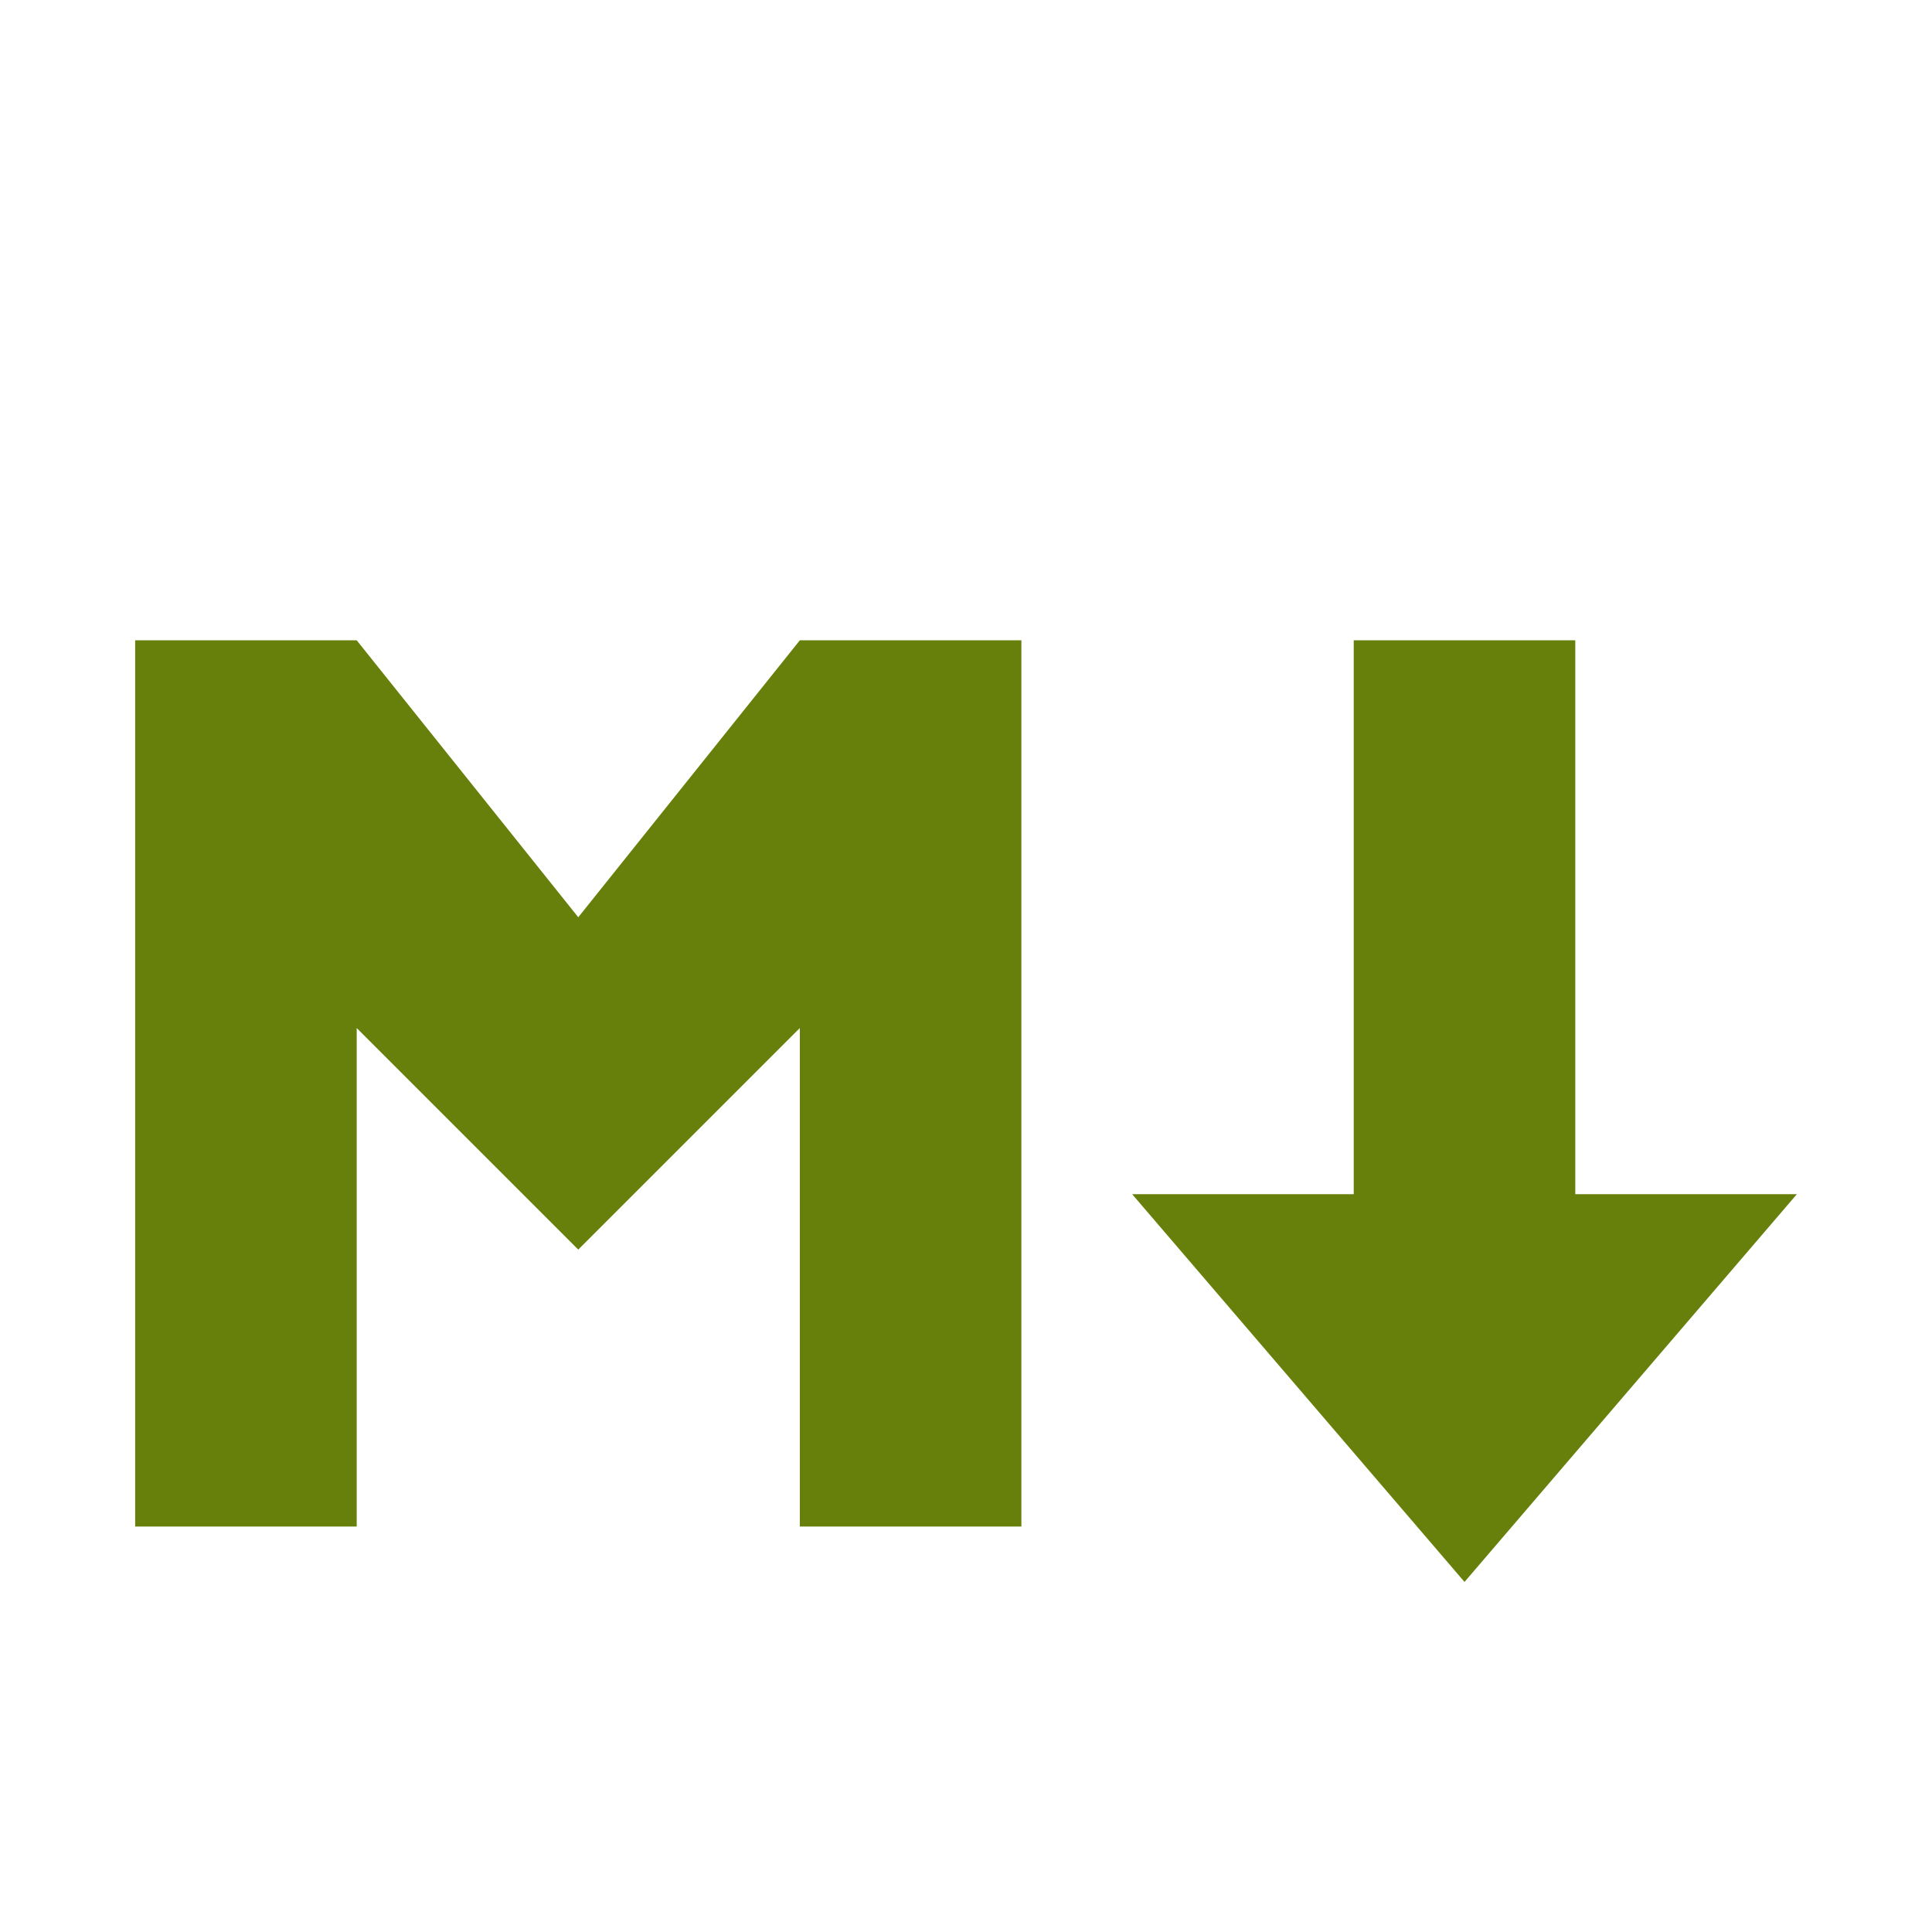
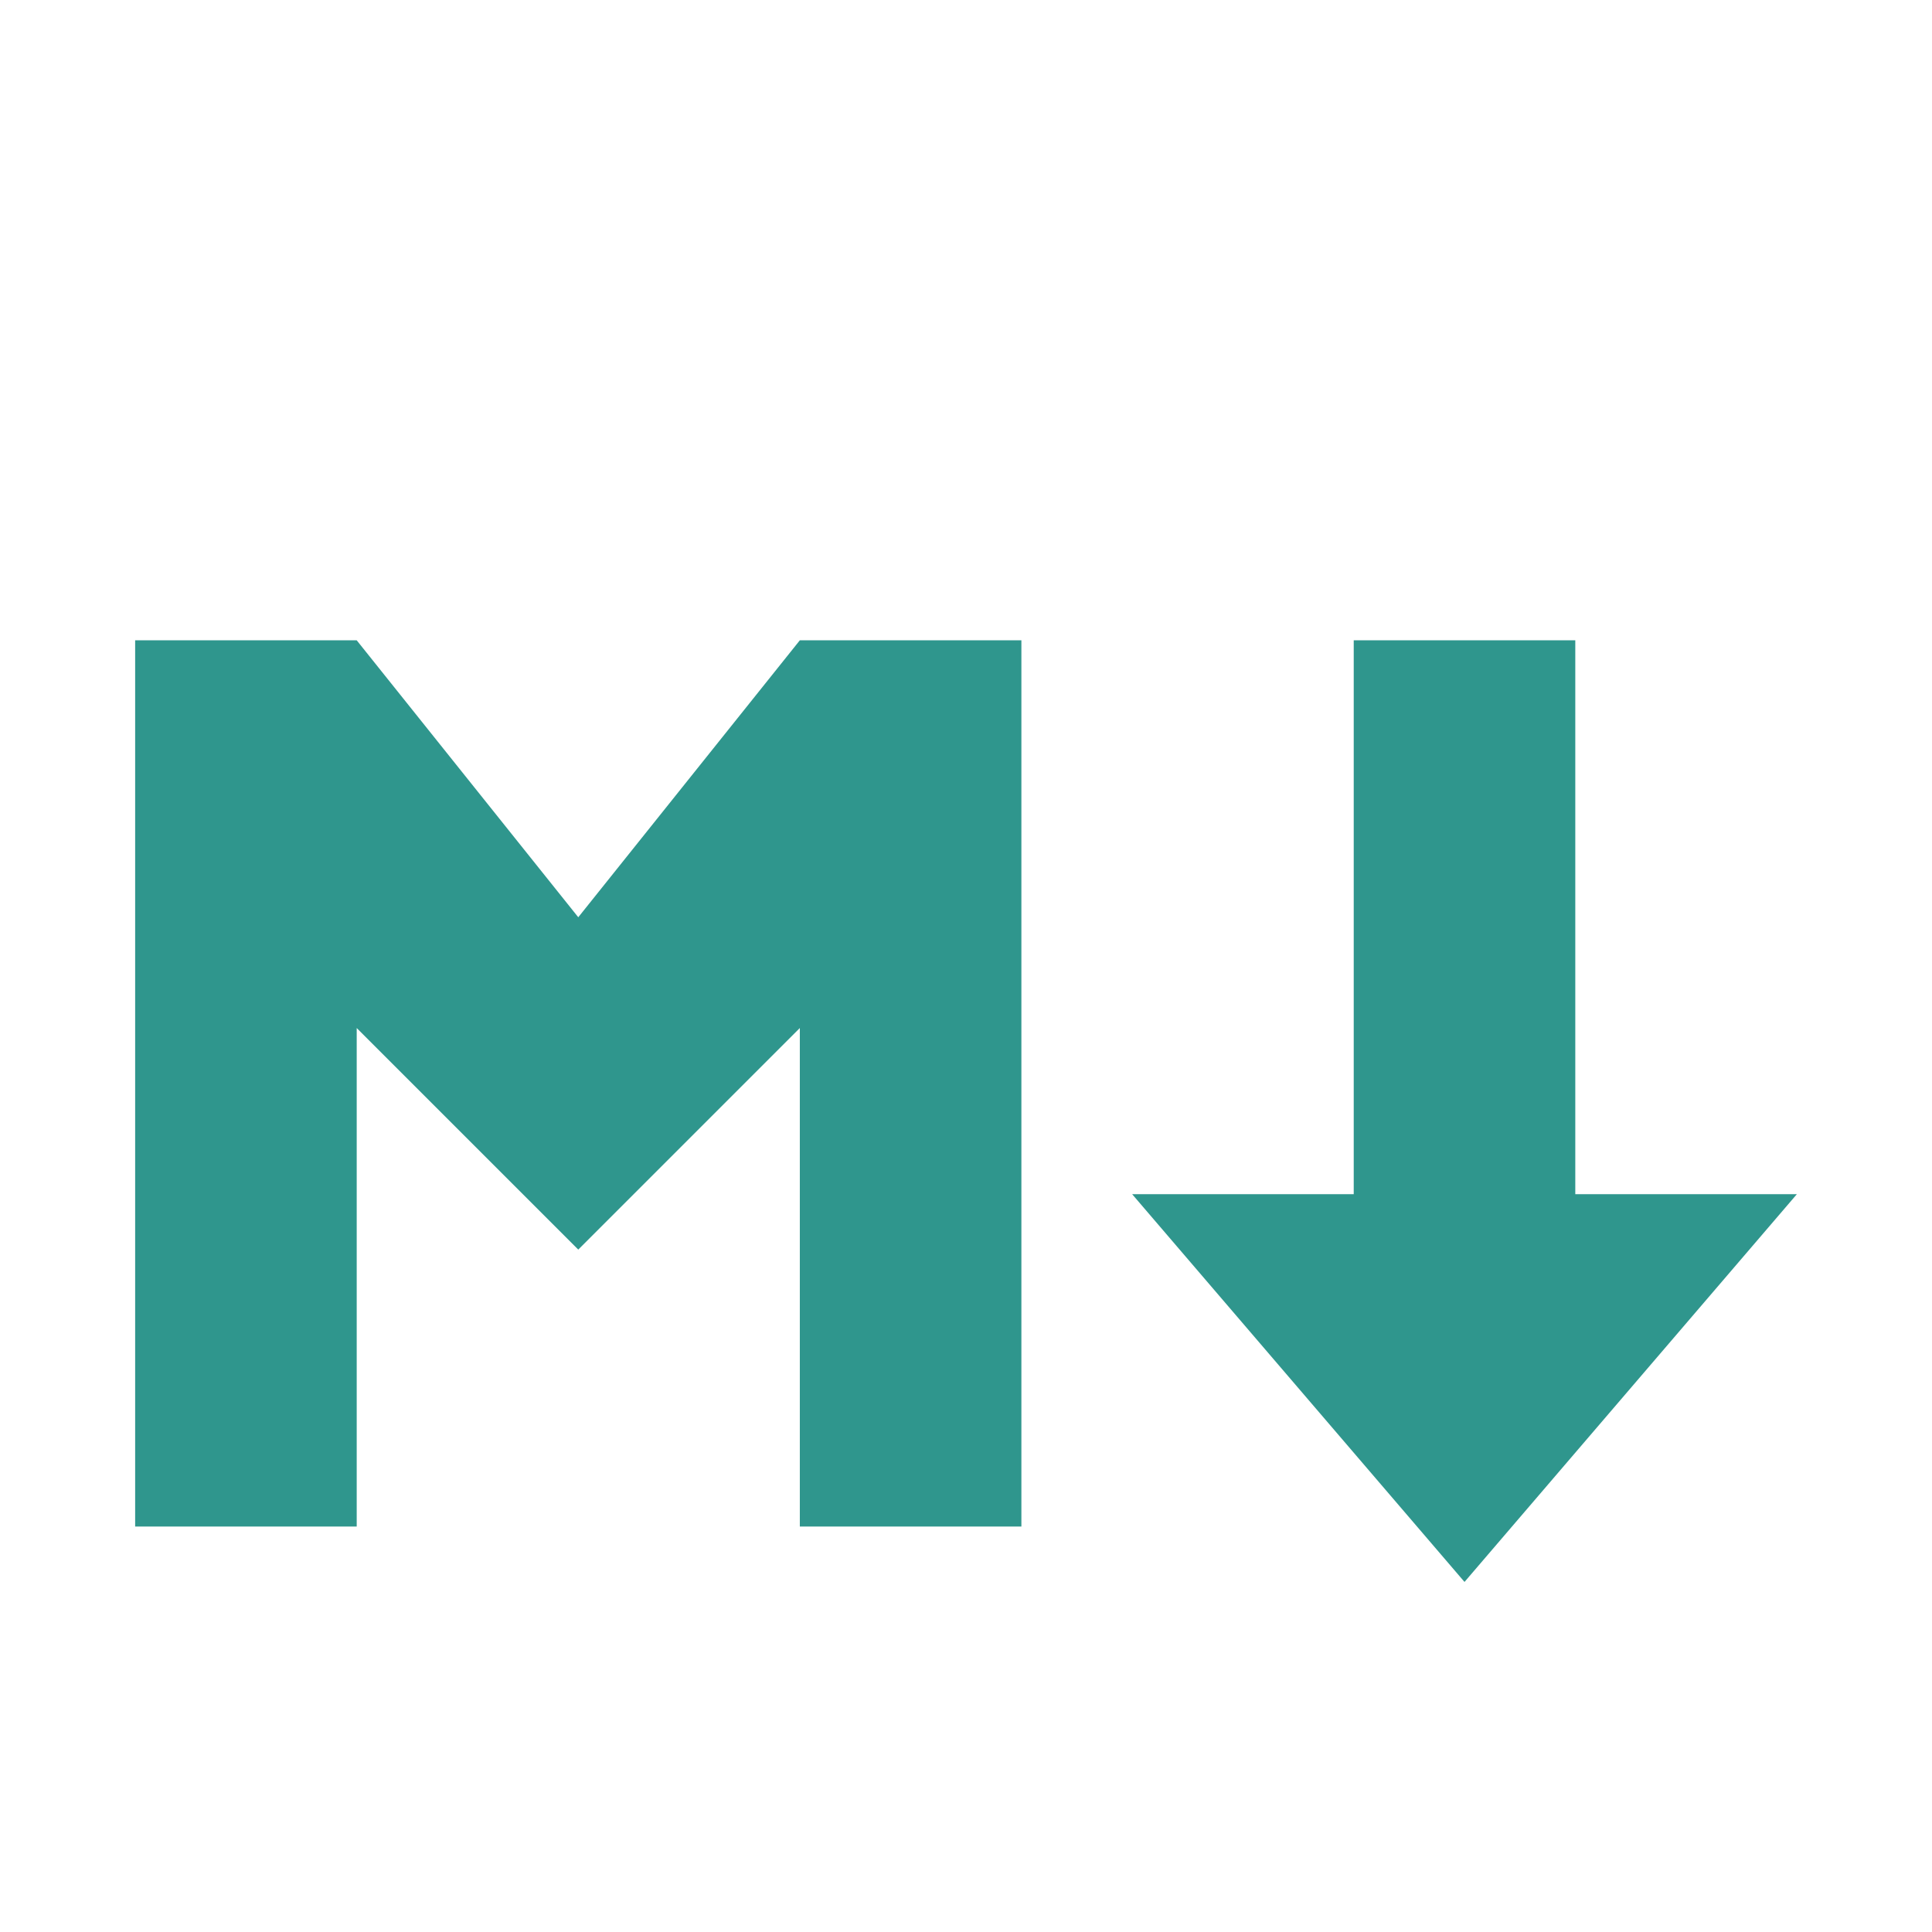
<svg xmlns="http://www.w3.org/2000/svg" viewBox="-0.22 -1.78 17.44 17.44">
-   <path fill="#66800B" d="M1 12V4h2l2 2.5L7 4h2v8H7V7.5l-2 2-2-2V12zm9-3 3 3.5L16 9h-2V4h-2v5z" />
+   <path fill="#2F968D" d="M1 12V4h2l2 2.5L7 4h2v8H7V7.5l-2 2-2-2V12zm9-3 3 3.5L16 9h-2V4h-2v5z" />
</svg>
